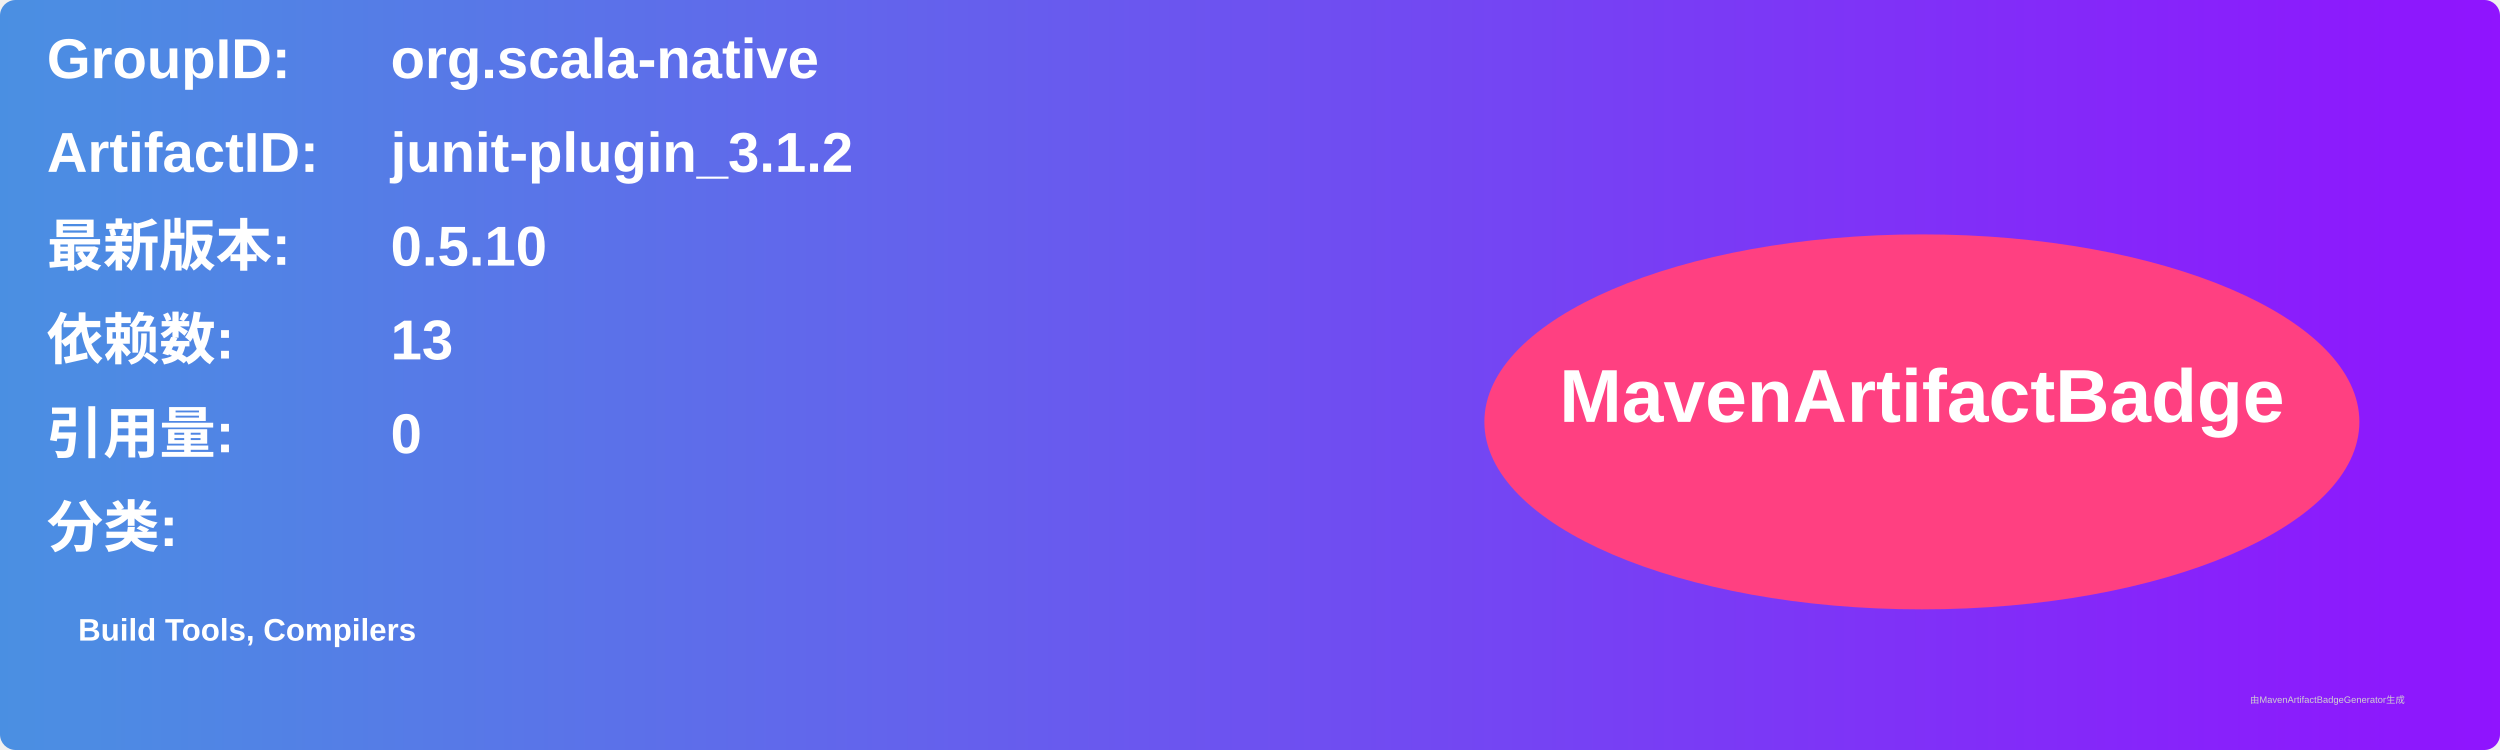
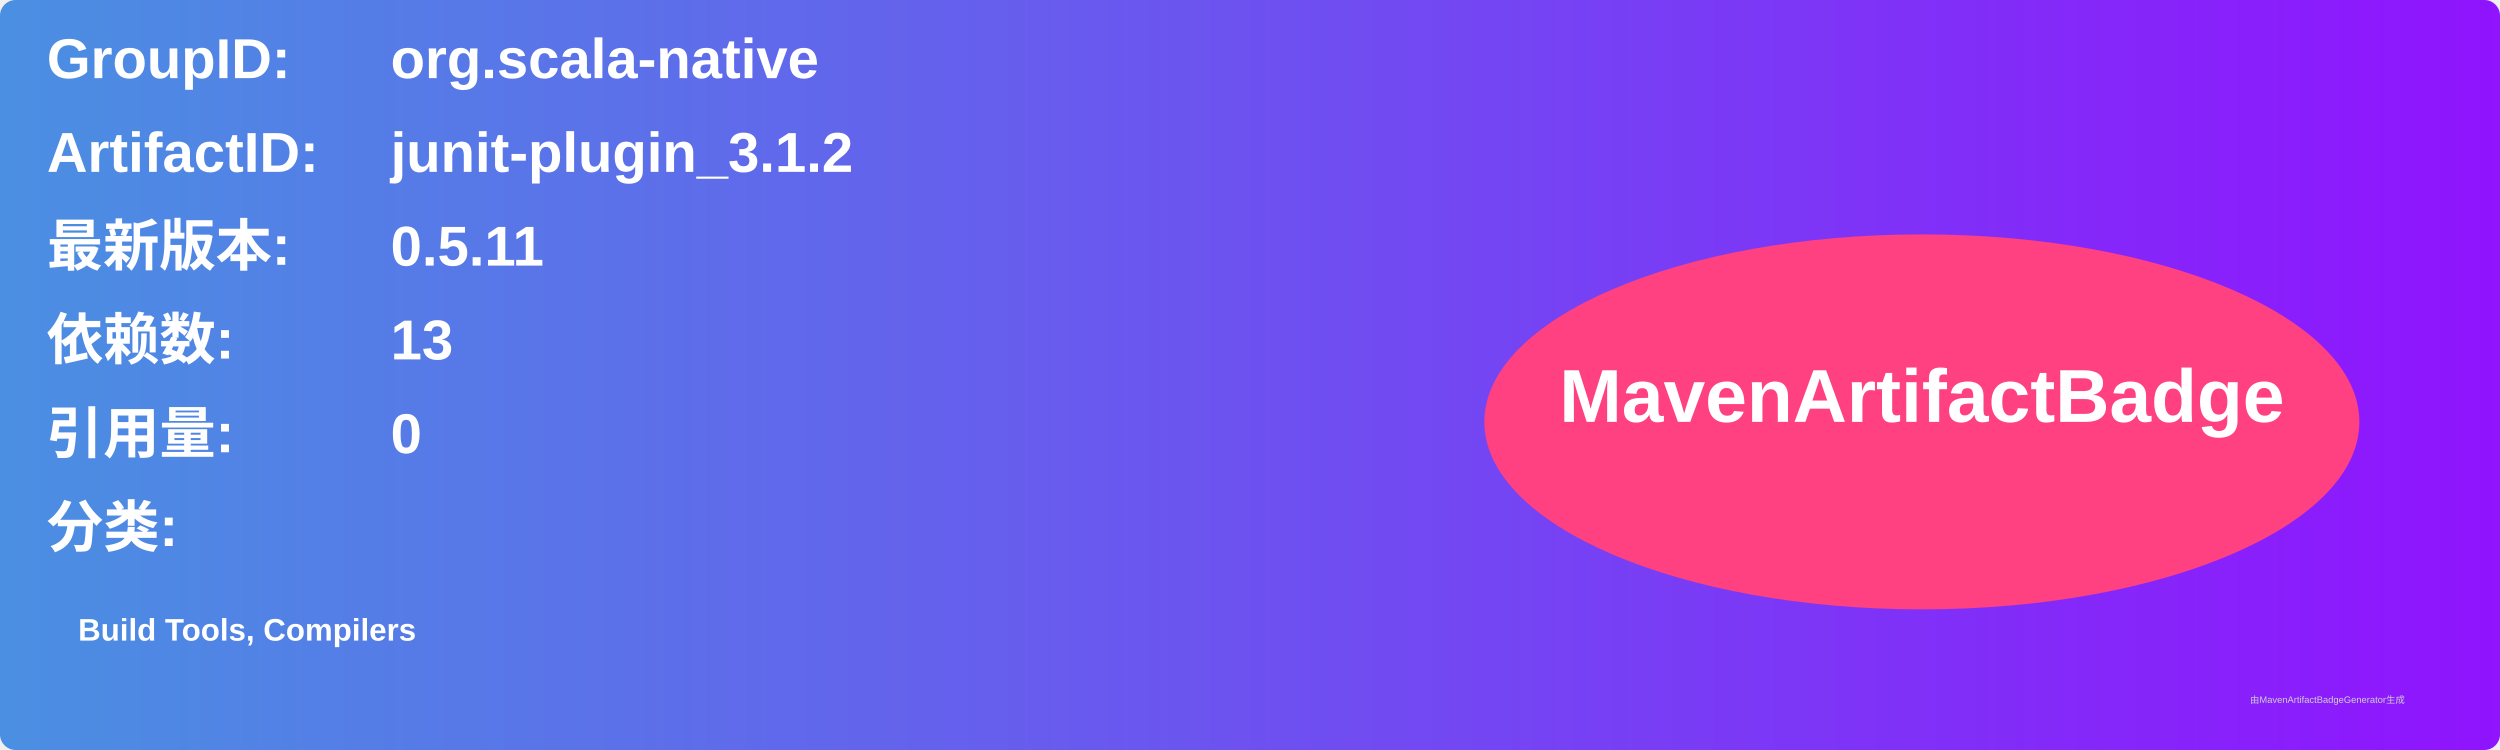
<svg xmlns="http://www.w3.org/2000/svg" width="800" height="240" viewBox="0 0 800 240">
  <linearGradient id="grad" x1="0%" y1="0%" x2="100%" y2="0%">
    <stop offset="0%" stop-color="#4a90e2" />
    <stop offset="100%" stop-color="#9013fe" />
  </linearGradient>
  <rect width="100%" height="100%" rx="5" ry="5" fill="url(#grad)" />
  <g transform="translate(15, 15)">
    <text x="0" y="10" font-family="Arial" font-size="18" fill="white" font-weight="bold" width="260">GroupID:</text>
    <text x="110" y="10" font-family="Arial" font-size="18" fill="white" font-weight="bold" width="460">org.scala-native</text>
    <text x="0" y="40" font-family="Arial" font-size="18" fill="white" font-weight="bold" width="260">ArtifactID:</text>
    <text x="110" y="40" font-family="Arial" font-size="18" fill="white" font-weight="bold" width="460">junit-plugin_3.1.2</text>
    <text x="0" y="70" font-family="Arial" font-size="18" fill="white" font-weight="bold">最新版本:</text>
    <text x="110" y="70" font-family="Arial" font-size="18" fill="white" font-weight="bold">
-       <tspan font-weight="bold">0.5.10</tspan>
+       <tspan font-weight="bold">0.5.11</tspan>
    </text>
    <text x="0" y="100" font-family="Arial" font-size="18" fill="white" font-weight="bold">依赖数: </text>
    <text x="110" y="100" font-family="Arial" font-size="18" fill="white">
      <tspan font-weight="bold">13</tspan>
    </text>
    <text x="0" y="130" font-family="Arial" font-size="18" fill="white" font-weight="bold">引用量: </text>
    <text x="110" y="130" font-family="Arial" font-size="18" fill="white">
      <tspan font-weight="bold">0</tspan>
    </text>
    <text x="0" y="160" font-family="Arial" font-size="18" fill="white" font-weight="bold">分类:</text>
    <text x="10" y="190" font-family="Arial" font-size="10" fill="white">
      <tspan font-weight="bold">Build Tools, Compilers</tspan>
    </text>
    <ellipse cx="600" cy="120" rx="140" ry="60" fill="#ff4081" />
    <text x="600" y="120" text-anchor="middle" font-family="Arial" font-size="24" fill="white" font-weight="bold">MavenArtifactBadge</text>
  </g>
  <text x="720" y="225" font-family="Arial" font-size="3" fill="#d0d0d0">由MavenArtifactBadgeGenerator生成</text>
</svg>
